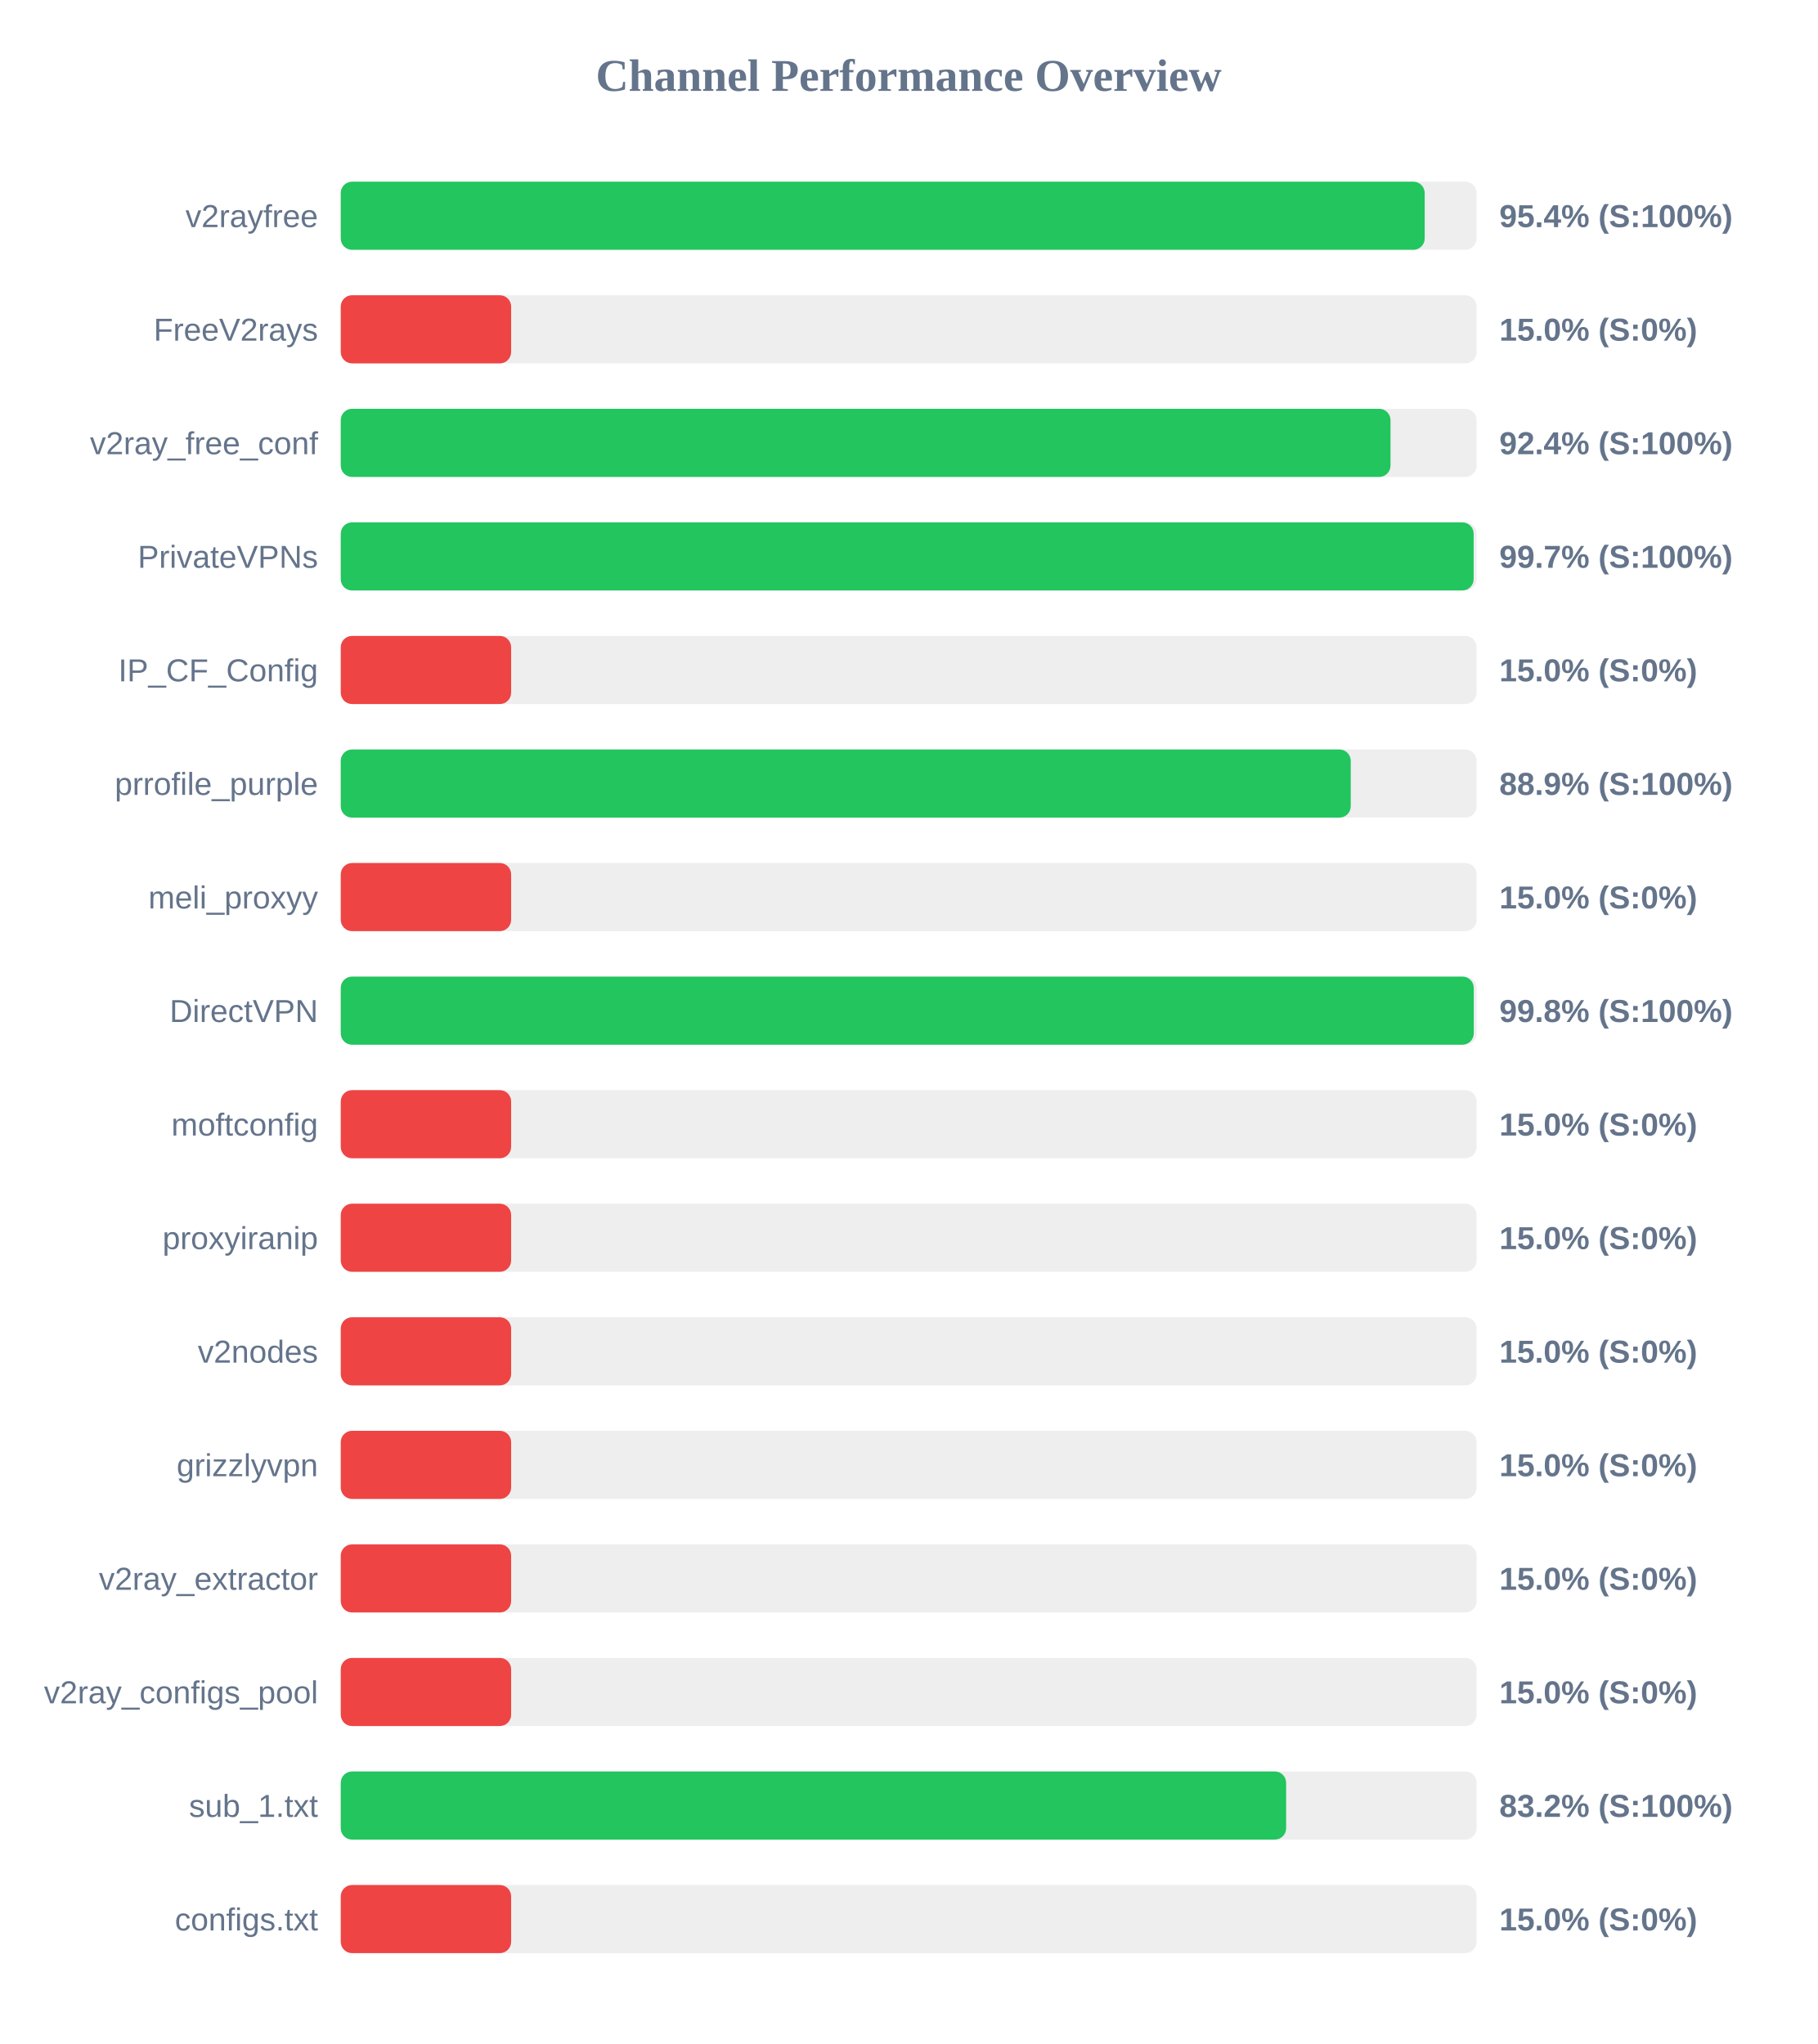
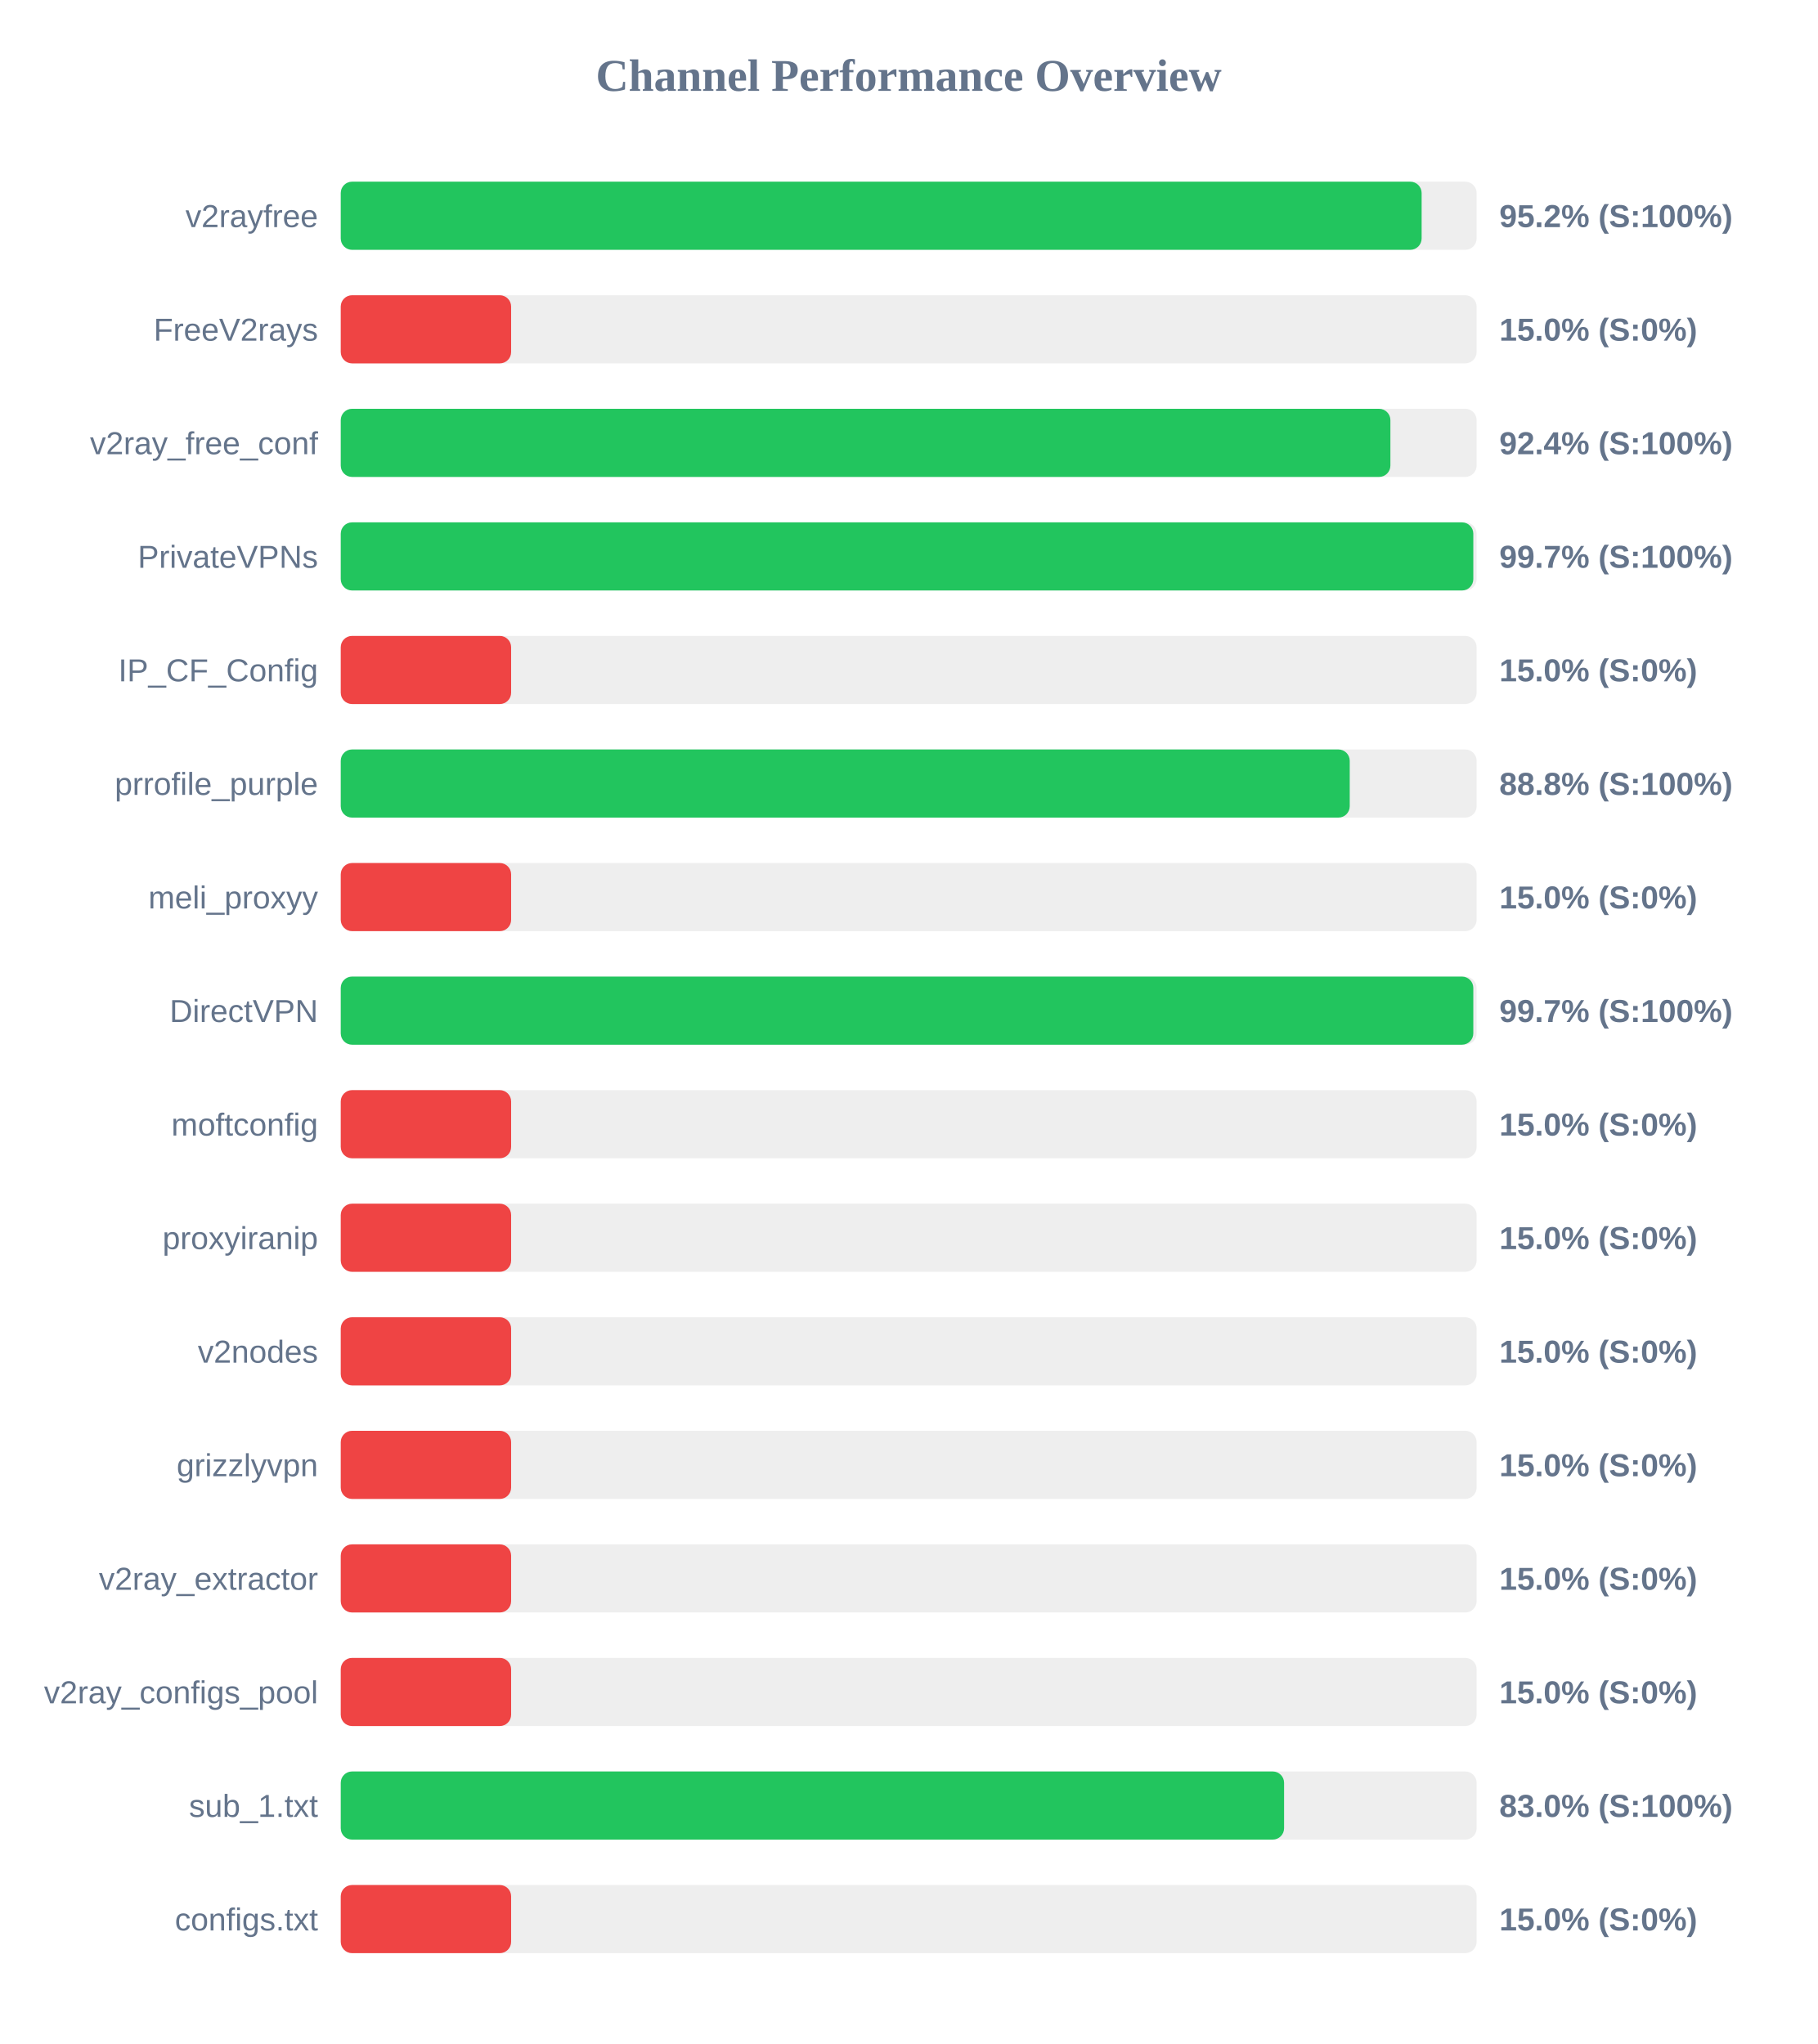
<svg xmlns="http://www.w3.org/2000/svg" width="800" height="900" version="1.1">
  <style>
        .row { font: 14px Arial; fill: #64748b; }
        .score { font: bold 14px Arial; fill: #64748b; }
    </style>
  <text x="400" y="40" text-anchor="middle" font-size="20px" font-weight="bold" fill="#64748b">Channel Performance Overview</text>
  <rect x="150" y="80" width="500" height="30" fill="#eee" rx="5" />
-   <rect x="150" y="80" width="477.15" height="30" fill="#22c55e" rx="5" />
+   <rect x="150" y="80" width="475.8" height="30" fill="#22c55e" rx="5" />
  <text x="140" y="100" text-anchor="end" class="row">v2rayfree</text>
-   <text x="660" y="100" text-anchor="start" class="score">95.4% (S:100%)</text>
+   <text x="660" y="100" text-anchor="start" class="score">95.2% (S:100%)</text>
  <rect x="150" y="130" width="500" height="30" fill="#eee" rx="5" />
  <rect x="150" y="130" width="75.0" height="30" fill="#ef4444" rx="5" />
  <text x="140" y="150" text-anchor="end" class="row">FreeV2rays</text>
  <text x="660" y="150" text-anchor="start" class="score">15.0% (S:0%)</text>
  <rect x="150" y="180" width="500" height="30" fill="#eee" rx="5" />
-   <rect x="150" y="180" width="462.1" height="30" fill="#22c55e" rx="5" />
+   <rect x="150" y="180" width="462.05" height="30" fill="#22c55e" rx="5" />
  <text x="140" y="200" text-anchor="end" class="row">v2ray_free_conf</text>
  <text x="660" y="200" text-anchor="start" class="score">92.4% (S:100%)</text>
  <rect x="150" y="230" width="500" height="30" fill="#eee" rx="5" />
-   <rect x="150" y="230" width="498.7" height="30" fill="#22c55e" rx="5" />
+   <rect x="150" y="230" width="498.55" height="30" fill="#22c55e" rx="5" />
  <text x="140" y="250" text-anchor="end" class="row">PrivateVPNs</text>
  <text x="660" y="250" text-anchor="start" class="score">99.7% (S:100%)</text>
  <rect x="150" y="280" width="500" height="30" fill="#eee" rx="5" />
  <rect x="150" y="280" width="75.0" height="30" fill="#ef4444" rx="5" />
  <text x="140" y="300" text-anchor="end" class="row">IP_CF_Config</text>
  <text x="660" y="300" text-anchor="start" class="score">15.0% (S:0%)</text>
  <rect x="150" y="330" width="500" height="30" fill="#eee" rx="5" />
-   <rect x="150" y="330" width="444.6" height="30" fill="#22c55e" rx="5" />
+   <rect x="150" y="330" width="444.15" height="30" fill="#22c55e" rx="5" />
  <text x="140" y="350" text-anchor="end" class="row">prrofile_purple</text>
-   <text x="660" y="350" text-anchor="start" class="score">88.9% (S:100%)</text>
+   <text x="660" y="350" text-anchor="start" class="score">88.8% (S:100%)</text>
  <rect x="150" y="380" width="500" height="30" fill="#eee" rx="5" />
  <rect x="150" y="380" width="75.0" height="30" fill="#ef4444" rx="5" />
  <text x="140" y="400" text-anchor="end" class="row">meli_proxyy</text>
  <text x="660" y="400" text-anchor="start" class="score">15.0% (S:0%)</text>
  <rect x="150" y="430" width="500" height="30" fill="#eee" rx="5" />
-   <rect x="150" y="430" width="498.75" height="30" fill="#22c55e" rx="5" />
+   <rect x="150" y="430" width="498.55" height="30" fill="#22c55e" rx="5" />
  <text x="140" y="450" text-anchor="end" class="row">DirectVPN</text>
-   <text x="660" y="450" text-anchor="start" class="score">99.8% (S:100%)</text>
+   <text x="660" y="450" text-anchor="start" class="score">99.7% (S:100%)</text>
  <rect x="150" y="480" width="500" height="30" fill="#eee" rx="5" />
  <rect x="150" y="480" width="75.0" height="30" fill="#ef4444" rx="5" />
  <text x="140" y="500" text-anchor="end" class="row">moftconfig</text>
  <text x="660" y="500" text-anchor="start" class="score">15.0% (S:0%)</text>
  <rect x="150" y="530" width="500" height="30" fill="#eee" rx="5" />
  <rect x="150" y="530" width="75.0" height="30" fill="#ef4444" rx="5" />
  <text x="140" y="550" text-anchor="end" class="row">proxyiranip</text>
  <text x="660" y="550" text-anchor="start" class="score">15.0% (S:0%)</text>
  <rect x="150" y="580" width="500" height="30" fill="#eee" rx="5" />
  <rect x="150" y="580" width="75.0" height="30" fill="#ef4444" rx="5" />
  <text x="140" y="600" text-anchor="end" class="row">v2nodes</text>
  <text x="660" y="600" text-anchor="start" class="score">15.0% (S:0%)</text>
  <rect x="150" y="630" width="500" height="30" fill="#eee" rx="5" />
  <rect x="150" y="630" width="75.0" height="30" fill="#ef4444" rx="5" />
  <text x="140" y="650" text-anchor="end" class="row">grizzlyvpn</text>
  <text x="660" y="650" text-anchor="start" class="score">15.0% (S:0%)</text>
  <rect x="150" y="680" width="500" height="30" fill="#eee" rx="5" />
  <rect x="150" y="680" width="75.0" height="30" fill="#ef4444" rx="5" />
  <text x="140" y="700" text-anchor="end" class="row">v2ray_extractor</text>
  <text x="660" y="700" text-anchor="start" class="score">15.0% (S:0%)</text>
  <rect x="150" y="730" width="500" height="30" fill="#eee" rx="5" />
  <rect x="150" y="730" width="75.0" height="30" fill="#ef4444" rx="5" />
  <text x="140" y="750" text-anchor="end" class="row">v2ray_configs_pool</text>
  <text x="660" y="750" text-anchor="start" class="score">15.0% (S:0%)</text>
  <rect x="150" y="780" width="500" height="30" fill="#eee" rx="5" />
-   <rect x="150" y="780" width="416.15" height="30" fill="#22c55e" rx="5" />
+   <rect x="150" y="780" width="415.25" height="30" fill="#22c55e" rx="5" />
  <text x="140" y="800" text-anchor="end" class="row">sub_1.txt</text>
-   <text x="660" y="800" text-anchor="start" class="score">83.2% (S:100%)</text>
+   <text x="660" y="800" text-anchor="start" class="score">83.0% (S:100%)</text>
  <rect x="150" y="830" width="500" height="30" fill="#eee" rx="5" />
  <rect x="150" y="830" width="75.0" height="30" fill="#ef4444" rx="5" />
  <text x="140" y="850" text-anchor="end" class="row">configs.txt</text>
  <text x="660" y="850" text-anchor="start" class="score">15.0% (S:0%)</text>
</svg>
